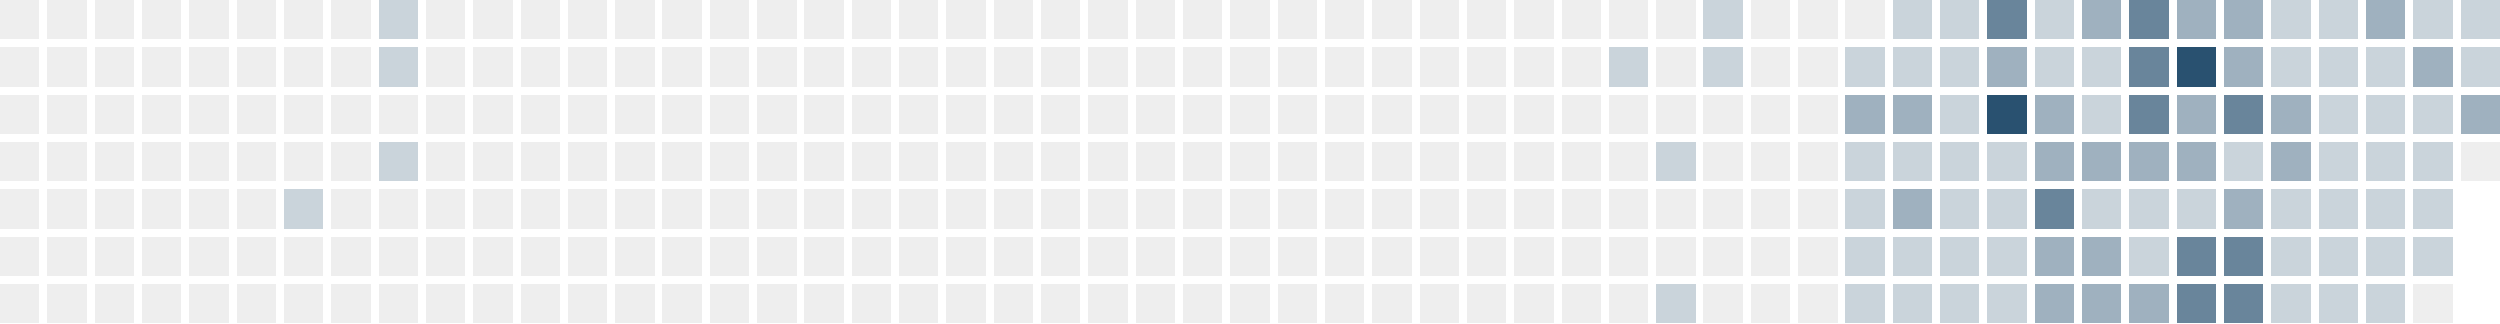
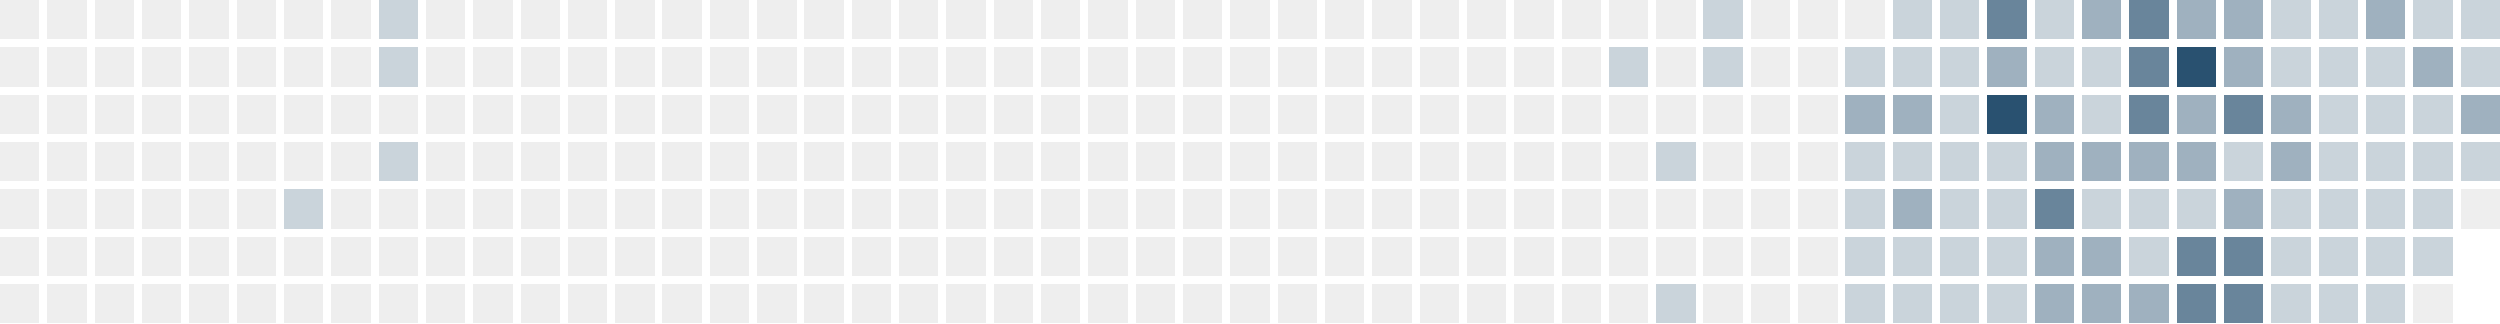
<svg xmlns="http://www.w3.org/2000/svg" version="1.1" width="634.0" height="82.0" viewBox="27.0 20.0 634.0 82.0">
  <rect style="fill:#eeeeee;shape-rendering:crispedges" data-score="0" data-date="2025-02-16" x="27" y="20" width="10" height="10" />
  <rect style="fill:#eeeeee;shape-rendering:crispedges" data-score="0" data-date="2025-02-23" x="39" y="20" width="10" height="10" />
  <rect style="fill:#eeeeee;shape-rendering:crispedges" data-score="0" data-date="2025-03-02" x="51" y="20" width="10" height="10" />
  <rect style="fill:#eeeeee;shape-rendering:crispedges" data-score="0" data-date="2025-03-09" x="63" y="20" width="10" height="10" />
  <rect style="fill:#eeeeee;shape-rendering:crispedges" data-score="0" data-date="2025-03-16" x="75" y="20" width="10" height="10" />
  <rect style="fill:#eeeeee;shape-rendering:crispedges" data-score="0" data-date="2025-03-23" x="87" y="20" width="10" height="10" />
  <rect style="fill:#eeeeee;shape-rendering:crispedges" data-score="0" data-date="2025-03-30" x="99" y="20" width="10" height="10" />
  <rect style="fill:#eeeeee;shape-rendering:crispedges" data-score="0" data-date="2025-04-06" x="111" y="20" width="10" height="10" />
  <rect style="fill:#cad4db;shape-rendering:crispedges" data-score="1" data-date="2025-04-13" x="123" y="20" width="10" height="10" />
  <rect style="fill:#eeeeee;shape-rendering:crispedges" data-score="0" data-date="2025-04-20" x="135" y="20" width="10" height="10" />
  <rect style="fill:#eeeeee;shape-rendering:crispedges" data-score="0" data-date="2025-04-27" x="147" y="20" width="10" height="10" />
  <rect style="fill:#eeeeee;shape-rendering:crispedges" data-score="0" data-date="2025-05-04" x="159" y="20" width="10" height="10" />
  <rect style="fill:#eeeeee;shape-rendering:crispedges" data-score="0" data-date="2025-05-11" x="171" y="20" width="10" height="10" />
  <rect style="fill:#eeeeee;shape-rendering:crispedges" data-score="0" data-date="2025-05-18" x="183" y="20" width="10" height="10" />
  <rect style="fill:#eeeeee;shape-rendering:crispedges" data-score="0" data-date="2025-05-25" x="195" y="20" width="10" height="10" />
  <rect style="fill:#eeeeee;shape-rendering:crispedges" data-score="0" data-date="2025-06-01" x="207" y="20" width="10" height="10" />
  <rect style="fill:#eeeeee;shape-rendering:crispedges" data-score="0" data-date="2025-06-08" x="219" y="20" width="10" height="10" />
  <rect style="fill:#eeeeee;shape-rendering:crispedges" data-score="0" data-date="2025-06-15" x="231" y="20" width="10" height="10" />
  <rect style="fill:#eeeeee;shape-rendering:crispedges" data-score="0" data-date="2025-06-22" x="243" y="20" width="10" height="10" />
  <rect style="fill:#eeeeee;shape-rendering:crispedges" data-score="0" data-date="2025-06-29" x="255" y="20" width="10" height="10" />
  <rect style="fill:#eeeeee;shape-rendering:crispedges" data-score="0" data-date="2025-07-06" x="267" y="20" width="10" height="10" />
  <rect style="fill:#eeeeee;shape-rendering:crispedges" data-score="0" data-date="2025-07-13" x="279" y="20" width="10" height="10" />
  <rect style="fill:#eeeeee;shape-rendering:crispedges" data-score="0" data-date="2025-07-20" x="291" y="20" width="10" height="10" />
  <rect style="fill:#eeeeee;shape-rendering:crispedges" data-score="0" data-date="2025-07-27" x="303" y="20" width="10" height="10" />
  <rect style="fill:#eeeeee;shape-rendering:crispedges" data-score="0" data-date="2025-08-03" x="315" y="20" width="10" height="10" />
  <rect style="fill:#eeeeee;shape-rendering:crispedges" data-score="0" data-date="2025-08-10" x="327" y="20" width="10" height="10" />
  <rect style="fill:#eeeeee;shape-rendering:crispedges" data-score="0" data-date="2025-08-17" x="339" y="20" width="10" height="10" />
  <rect style="fill:#eeeeee;shape-rendering:crispedges" data-score="0" data-date="2025-08-24" x="351" y="20" width="10" height="10" />
  <rect style="fill:#eeeeee;shape-rendering:crispedges" data-score="0" data-date="2025-08-31" x="363" y="20" width="10" height="10" />
  <rect style="fill:#eeeeee;shape-rendering:crispedges" data-score="0" data-date="2025-09-07" x="375" y="20" width="10" height="10" />
  <rect style="fill:#eeeeee;shape-rendering:crispedges" data-score="0" data-date="2025-09-14" x="387" y="20" width="10" height="10" />
  <rect style="fill:#eeeeee;shape-rendering:crispedges" data-score="0" data-date="2025-09-21" x="399" y="20" width="10" height="10" />
  <rect style="fill:#eeeeee;shape-rendering:crispedges" data-score="0" data-date="2025-09-28" x="411" y="20" width="10" height="10" />
  <rect style="fill:#eeeeee;shape-rendering:crispedges" data-score="0" data-date="2025-10-05" x="423" y="20" width="10" height="10" />
  <rect style="fill:#eeeeee;shape-rendering:crispedges" data-score="0" data-date="2025-10-12" x="435" y="20" width="10" height="10" />
  <rect style="fill:#eeeeee;shape-rendering:crispedges" data-score="0" data-date="2025-10-19" x="447" y="20" width="10" height="10" />
  <rect style="fill:#cad4db;shape-rendering:crispedges" data-score="1" data-date="2025-10-26" x="459" y="20" width="10" height="10" />
  <rect style="fill:#eeeeee;shape-rendering:crispedges" data-score="0" data-date="2025-11-02" x="471" y="20" width="10" height="10" />
  <rect style="fill:#eeeeee;shape-rendering:crispedges" data-score="0" data-date="2025-11-09" x="483" y="20" width="10" height="10" />
  <rect style="fill:#eeeeee;shape-rendering:crispedges" data-score="0" data-date="2025-11-16" x="495" y="20" width="10" height="10" />
  <rect style="fill:#cad4db;shape-rendering:crispedges" data-score="1" data-date="2025-11-23" x="507" y="20" width="10" height="10" />
  <rect style="fill:#cad4db;shape-rendering:crispedges" data-score="1" data-date="2025-11-30" x="519" y="20" width="10" height="10" />
  <rect style="fill:#69859b;shape-rendering:crispedges" data-score="3" data-date="2025-12-07" x="531" y="20" width="10" height="10" />
  <rect style="fill:#cad4db;shape-rendering:crispedges" data-score="1" data-date="2025-12-14" x="543" y="20" width="10" height="10" />
  <rect style="fill:#9fb1bf;shape-rendering:crispedges" data-score="2" data-date="2025-12-21" x="555" y="20" width="10" height="10" />
  <rect style="fill:#69859b;shape-rendering:crispedges" data-score="3" data-date="2025-12-28" x="567" y="20" width="10" height="10" />
  <rect style="fill:#9fb1bf;shape-rendering:crispedges" data-score="2" data-date="2026-01-04" x="579" y="20" width="10" height="10" />
  <rect style="fill:#9fb1bf;shape-rendering:crispedges" data-score="2" data-date="2026-01-11" x="591" y="20" width="10" height="10" />
  <rect style="fill:#cad4db;shape-rendering:crispedges" data-score="1" data-date="2026-01-18" x="603" y="20" width="10" height="10" />
  <rect style="fill:#cad4db;shape-rendering:crispedges" data-score="1" data-date="2026-01-25" x="615" y="20" width="10" height="10" />
  <rect style="fill:#9fb1bf;shape-rendering:crispedges" data-score="2" data-date="2026-02-01" x="627" y="20" width="10" height="10" />
  <rect style="fill:#cad4db;shape-rendering:crispedges" data-score="1" data-date="2026-02-08" x="639" y="20" width="10" height="10" />
  <rect style="fill:#cad4db;shape-rendering:crispedges" data-score="1" data-date="2026-02-15" x="651" y="20" width="10" height="10" />
  <rect style="fill:#eeeeee;shape-rendering:crispedges" data-score="0" data-date="2025-02-17" x="27" y="32" width="10" height="10" />
  <rect style="fill:#eeeeee;shape-rendering:crispedges" data-score="0" data-date="2025-02-24" x="39" y="32" width="10" height="10" />
  <rect style="fill:#eeeeee;shape-rendering:crispedges" data-score="0" data-date="2025-03-03" x="51" y="32" width="10" height="10" />
  <rect style="fill:#eeeeee;shape-rendering:crispedges" data-score="0" data-date="2025-03-10" x="63" y="32" width="10" height="10" />
  <rect style="fill:#eeeeee;shape-rendering:crispedges" data-score="0" data-date="2025-03-17" x="75" y="32" width="10" height="10" />
  <rect style="fill:#eeeeee;shape-rendering:crispedges" data-score="0" data-date="2025-03-24" x="87" y="32" width="10" height="10" />
  <rect style="fill:#eeeeee;shape-rendering:crispedges" data-score="0" data-date="2025-03-31" x="99" y="32" width="10" height="10" />
  <rect style="fill:#eeeeee;shape-rendering:crispedges" data-score="0" data-date="2025-04-07" x="111" y="32" width="10" height="10" />
  <rect style="fill:#cad4db;shape-rendering:crispedges" data-score="1" data-date="2025-04-14" x="123" y="32" width="10" height="10" />
  <rect style="fill:#eeeeee;shape-rendering:crispedges" data-score="0" data-date="2025-04-21" x="135" y="32" width="10" height="10" />
  <rect style="fill:#eeeeee;shape-rendering:crispedges" data-score="0" data-date="2025-04-28" x="147" y="32" width="10" height="10" />
  <rect style="fill:#eeeeee;shape-rendering:crispedges" data-score="0" data-date="2025-05-05" x="159" y="32" width="10" height="10" />
  <rect style="fill:#eeeeee;shape-rendering:crispedges" data-score="0" data-date="2025-05-12" x="171" y="32" width="10" height="10" />
  <rect style="fill:#eeeeee;shape-rendering:crispedges" data-score="0" data-date="2025-05-19" x="183" y="32" width="10" height="10" />
  <rect style="fill:#eeeeee;shape-rendering:crispedges" data-score="0" data-date="2025-05-26" x="195" y="32" width="10" height="10" />
  <rect style="fill:#eeeeee;shape-rendering:crispedges" data-score="0" data-date="2025-06-02" x="207" y="32" width="10" height="10" />
  <rect style="fill:#eeeeee;shape-rendering:crispedges" data-score="0" data-date="2025-06-09" x="219" y="32" width="10" height="10" />
  <rect style="fill:#eeeeee;shape-rendering:crispedges" data-score="0" data-date="2025-06-16" x="231" y="32" width="10" height="10" />
  <rect style="fill:#eeeeee;shape-rendering:crispedges" data-score="0" data-date="2025-06-23" x="243" y="32" width="10" height="10" />
  <rect style="fill:#eeeeee;shape-rendering:crispedges" data-score="0" data-date="2025-06-30" x="255" y="32" width="10" height="10" />
  <rect style="fill:#eeeeee;shape-rendering:crispedges" data-score="0" data-date="2025-07-07" x="267" y="32" width="10" height="10" />
  <rect style="fill:#eeeeee;shape-rendering:crispedges" data-score="0" data-date="2025-07-14" x="279" y="32" width="10" height="10" />
  <rect style="fill:#eeeeee;shape-rendering:crispedges" data-score="0" data-date="2025-07-21" x="291" y="32" width="10" height="10" />
  <rect style="fill:#eeeeee;shape-rendering:crispedges" data-score="0" data-date="2025-07-28" x="303" y="32" width="10" height="10" />
  <rect style="fill:#eeeeee;shape-rendering:crispedges" data-score="0" data-date="2025-08-04" x="315" y="32" width="10" height="10" />
  <rect style="fill:#eeeeee;shape-rendering:crispedges" data-score="0" data-date="2025-08-11" x="327" y="32" width="10" height="10" />
  <rect style="fill:#eeeeee;shape-rendering:crispedges" data-score="0" data-date="2025-08-18" x="339" y="32" width="10" height="10" />
  <rect style="fill:#eeeeee;shape-rendering:crispedges" data-score="0" data-date="2025-08-25" x="351" y="32" width="10" height="10" />
  <rect style="fill:#eeeeee;shape-rendering:crispedges" data-score="0" data-date="2025-09-01" x="363" y="32" width="10" height="10" />
  <rect style="fill:#eeeeee;shape-rendering:crispedges" data-score="0" data-date="2025-09-08" x="375" y="32" width="10" height="10" />
  <rect style="fill:#eeeeee;shape-rendering:crispedges" data-score="0" data-date="2025-09-15" x="387" y="32" width="10" height="10" />
  <rect style="fill:#eeeeee;shape-rendering:crispedges" data-score="0" data-date="2025-09-22" x="399" y="32" width="10" height="10" />
  <rect style="fill:#eeeeee;shape-rendering:crispedges" data-score="0" data-date="2025-09-29" x="411" y="32" width="10" height="10" />
  <rect style="fill:#eeeeee;shape-rendering:crispedges" data-score="0" data-date="2025-10-06" x="423" y="32" width="10" height="10" />
  <rect style="fill:#cad4db;shape-rendering:crispedges" data-score="1" data-date="2025-10-13" x="435" y="32" width="10" height="10" />
  <rect style="fill:#eeeeee;shape-rendering:crispedges" data-score="0" data-date="2025-10-20" x="447" y="32" width="10" height="10" />
  <rect style="fill:#cad4db;shape-rendering:crispedges" data-score="1" data-date="2025-10-27" x="459" y="32" width="10" height="10" />
  <rect style="fill:#eeeeee;shape-rendering:crispedges" data-score="0" data-date="2025-11-03" x="471" y="32" width="10" height="10" />
  <rect style="fill:#eeeeee;shape-rendering:crispedges" data-score="0" data-date="2025-11-10" x="483" y="32" width="10" height="10" />
  <rect style="fill:#cad4db;shape-rendering:crispedges" data-score="1" data-date="2025-11-17" x="495" y="32" width="10" height="10" />
  <rect style="fill:#cad4db;shape-rendering:crispedges" data-score="1" data-date="2025-11-24" x="507" y="32" width="10" height="10" />
  <rect style="fill:#cad4db;shape-rendering:crispedges" data-score="1" data-date="2025-12-01" x="519" y="32" width="10" height="10" />
  <rect style="fill:#9fb1bf;shape-rendering:crispedges" data-score="2" data-date="2025-12-08" x="531" y="32" width="10" height="10" />
  <rect style="fill:#cad4db;shape-rendering:crispedges" data-score="1" data-date="2025-12-15" x="543" y="32" width="10" height="10" />
  <rect style="fill:#cad4db;shape-rendering:crispedges" data-score="1" data-date="2025-12-22" x="555" y="32" width="10" height="10" />
  <rect style="fill:#69859b;shape-rendering:crispedges" data-score="3" data-date="2025-12-29" x="567" y="32" width="10" height="10" />
  <rect style="fill:#295170;shape-rendering:crispedges" data-score="4" data-date="2026-01-05" x="579" y="32" width="10" height="10" />
  <rect style="fill:#9fb1bf;shape-rendering:crispedges" data-score="2" data-date="2026-01-12" x="591" y="32" width="10" height="10" />
  <rect style="fill:#cad4db;shape-rendering:crispedges" data-score="1" data-date="2026-01-19" x="603" y="32" width="10" height="10" />
  <rect style="fill:#cad4db;shape-rendering:crispedges" data-score="1" data-date="2026-01-26" x="615" y="32" width="10" height="10" />
  <rect style="fill:#cad4db;shape-rendering:crispedges" data-score="1" data-date="2026-02-02" x="627" y="32" width="10" height="10" />
  <rect style="fill:#9fb1bf;shape-rendering:crispedges" data-score="2" data-date="2026-02-09" x="639" y="32" width="10" height="10" />
  <rect style="fill:#cad4db;shape-rendering:crispedges" data-score="1" data-date="2026-02-16" x="651" y="32" width="10" height="10" />
  <rect style="fill:#eeeeee;shape-rendering:crispedges" data-score="0" data-date="2025-02-18" x="27" y="44" width="10" height="10" />
  <rect style="fill:#eeeeee;shape-rendering:crispedges" data-score="0" data-date="2025-02-25" x="39" y="44" width="10" height="10" />
  <rect style="fill:#eeeeee;shape-rendering:crispedges" data-score="0" data-date="2025-03-04" x="51" y="44" width="10" height="10" />
  <rect style="fill:#eeeeee;shape-rendering:crispedges" data-score="0" data-date="2025-03-11" x="63" y="44" width="10" height="10" />
  <rect style="fill:#eeeeee;shape-rendering:crispedges" data-score="0" data-date="2025-03-18" x="75" y="44" width="10" height="10" />
  <rect style="fill:#eeeeee;shape-rendering:crispedges" data-score="0" data-date="2025-03-25" x="87" y="44" width="10" height="10" />
  <rect style="fill:#eeeeee;shape-rendering:crispedges" data-score="0" data-date="2025-04-01" x="99" y="44" width="10" height="10" />
  <rect style="fill:#eeeeee;shape-rendering:crispedges" data-score="0" data-date="2025-04-08" x="111" y="44" width="10" height="10" />
  <rect style="fill:#eeeeee;shape-rendering:crispedges" data-score="0" data-date="2025-04-15" x="123" y="44" width="10" height="10" />
  <rect style="fill:#eeeeee;shape-rendering:crispedges" data-score="0" data-date="2025-04-22" x="135" y="44" width="10" height="10" />
  <rect style="fill:#eeeeee;shape-rendering:crispedges" data-score="0" data-date="2025-04-29" x="147" y="44" width="10" height="10" />
  <rect style="fill:#eeeeee;shape-rendering:crispedges" data-score="0" data-date="2025-05-06" x="159" y="44" width="10" height="10" />
  <rect style="fill:#eeeeee;shape-rendering:crispedges" data-score="0" data-date="2025-05-13" x="171" y="44" width="10" height="10" />
  <rect style="fill:#eeeeee;shape-rendering:crispedges" data-score="0" data-date="2025-05-20" x="183" y="44" width="10" height="10" />
  <rect style="fill:#eeeeee;shape-rendering:crispedges" data-score="0" data-date="2025-05-27" x="195" y="44" width="10" height="10" />
  <rect style="fill:#eeeeee;shape-rendering:crispedges" data-score="0" data-date="2025-06-03" x="207" y="44" width="10" height="10" />
  <rect style="fill:#eeeeee;shape-rendering:crispedges" data-score="0" data-date="2025-06-10" x="219" y="44" width="10" height="10" />
  <rect style="fill:#eeeeee;shape-rendering:crispedges" data-score="0" data-date="2025-06-17" x="231" y="44" width="10" height="10" />
  <rect style="fill:#eeeeee;shape-rendering:crispedges" data-score="0" data-date="2025-06-24" x="243" y="44" width="10" height="10" />
  <rect style="fill:#eeeeee;shape-rendering:crispedges" data-score="0" data-date="2025-07-01" x="255" y="44" width="10" height="10" />
  <rect style="fill:#eeeeee;shape-rendering:crispedges" data-score="0" data-date="2025-07-08" x="267" y="44" width="10" height="10" />
  <rect style="fill:#eeeeee;shape-rendering:crispedges" data-score="0" data-date="2025-07-15" x="279" y="44" width="10" height="10" />
  <rect style="fill:#eeeeee;shape-rendering:crispedges" data-score="0" data-date="2025-07-22" x="291" y="44" width="10" height="10" />
  <rect style="fill:#eeeeee;shape-rendering:crispedges" data-score="0" data-date="2025-07-29" x="303" y="44" width="10" height="10" />
  <rect style="fill:#eeeeee;shape-rendering:crispedges" data-score="0" data-date="2025-08-05" x="315" y="44" width="10" height="10" />
  <rect style="fill:#eeeeee;shape-rendering:crispedges" data-score="0" data-date="2025-08-12" x="327" y="44" width="10" height="10" />
  <rect style="fill:#eeeeee;shape-rendering:crispedges" data-score="0" data-date="2025-08-19" x="339" y="44" width="10" height="10" />
  <rect style="fill:#eeeeee;shape-rendering:crispedges" data-score="0" data-date="2025-08-26" x="351" y="44" width="10" height="10" />
  <rect style="fill:#eeeeee;shape-rendering:crispedges" data-score="0" data-date="2025-09-02" x="363" y="44" width="10" height="10" />
  <rect style="fill:#eeeeee;shape-rendering:crispedges" data-score="0" data-date="2025-09-09" x="375" y="44" width="10" height="10" />
  <rect style="fill:#eeeeee;shape-rendering:crispedges" data-score="0" data-date="2025-09-16" x="387" y="44" width="10" height="10" />
  <rect style="fill:#eeeeee;shape-rendering:crispedges" data-score="0" data-date="2025-09-23" x="399" y="44" width="10" height="10" />
  <rect style="fill:#eeeeee;shape-rendering:crispedges" data-score="0" data-date="2025-09-30" x="411" y="44" width="10" height="10" />
  <rect style="fill:#eeeeee;shape-rendering:crispedges" data-score="0" data-date="2025-10-07" x="423" y="44" width="10" height="10" />
  <rect style="fill:#eeeeee;shape-rendering:crispedges" data-score="0" data-date="2025-10-14" x="435" y="44" width="10" height="10" />
  <rect style="fill:#eeeeee;shape-rendering:crispedges" data-score="0" data-date="2025-10-21" x="447" y="44" width="10" height="10" />
  <rect style="fill:#eeeeee;shape-rendering:crispedges" data-score="0" data-date="2025-10-28" x="459" y="44" width="10" height="10" />
  <rect style="fill:#eeeeee;shape-rendering:crispedges" data-score="0" data-date="2025-11-04" x="471" y="44" width="10" height="10" />
  <rect style="fill:#eeeeee;shape-rendering:crispedges" data-score="0" data-date="2025-11-11" x="483" y="44" width="10" height="10" />
  <rect style="fill:#9fb1bf;shape-rendering:crispedges" data-score="2" data-date="2025-11-18" x="495" y="44" width="10" height="10" />
  <rect style="fill:#9fb1bf;shape-rendering:crispedges" data-score="2" data-date="2025-11-25" x="507" y="44" width="10" height="10" />
  <rect style="fill:#cad4db;shape-rendering:crispedges" data-score="1" data-date="2025-12-02" x="519" y="44" width="10" height="10" />
  <rect style="fill:#295170;shape-rendering:crispedges" data-score="4" data-date="2025-12-09" x="531" y="44" width="10" height="10" />
  <rect style="fill:#9fb1bf;shape-rendering:crispedges" data-score="2" data-date="2025-12-16" x="543" y="44" width="10" height="10" />
  <rect style="fill:#cad4db;shape-rendering:crispedges" data-score="1" data-date="2025-12-23" x="555" y="44" width="10" height="10" />
  <rect style="fill:#69859b;shape-rendering:crispedges" data-score="3" data-date="2025-12-30" x="567" y="44" width="10" height="10" />
  <rect style="fill:#9fb1bf;shape-rendering:crispedges" data-score="2" data-date="2026-01-06" x="579" y="44" width="10" height="10" />
  <rect style="fill:#69859b;shape-rendering:crispedges" data-score="3" data-date="2026-01-13" x="591" y="44" width="10" height="10" />
  <rect style="fill:#9fb1bf;shape-rendering:crispedges" data-score="2" data-date="2026-01-20" x="603" y="44" width="10" height="10" />
  <rect style="fill:#cad4db;shape-rendering:crispedges" data-score="1" data-date="2026-01-27" x="615" y="44" width="10" height="10" />
  <rect style="fill:#cad4db;shape-rendering:crispedges" data-score="1" data-date="2026-02-03" x="627" y="44" width="10" height="10" />
  <rect style="fill:#cad4db;shape-rendering:crispedges" data-score="1" data-date="2026-02-10" x="639" y="44" width="10" height="10" />
  <rect style="fill:#9fb1bf;shape-rendering:crispedges" data-score="2" data-date="2026-02-17" x="651" y="44" width="10" height="10" />
  <rect style="fill:#eeeeee;shape-rendering:crispedges" data-score="0" data-date="2025-02-19" x="27" y="56" width="10" height="10" />
  <rect style="fill:#eeeeee;shape-rendering:crispedges" data-score="0" data-date="2025-02-26" x="39" y="56" width="10" height="10" />
  <rect style="fill:#eeeeee;shape-rendering:crispedges" data-score="0" data-date="2025-03-05" x="51" y="56" width="10" height="10" />
  <rect style="fill:#eeeeee;shape-rendering:crispedges" data-score="0" data-date="2025-03-12" x="63" y="56" width="10" height="10" />
  <rect style="fill:#eeeeee;shape-rendering:crispedges" data-score="0" data-date="2025-03-19" x="75" y="56" width="10" height="10" />
  <rect style="fill:#eeeeee;shape-rendering:crispedges" data-score="0" data-date="2025-03-26" x="87" y="56" width="10" height="10" />
  <rect style="fill:#eeeeee;shape-rendering:crispedges" data-score="0" data-date="2025-04-02" x="99" y="56" width="10" height="10" />
  <rect style="fill:#eeeeee;shape-rendering:crispedges" data-score="0" data-date="2025-04-09" x="111" y="56" width="10" height="10" />
  <rect style="fill:#cad4db;shape-rendering:crispedges" data-score="1" data-date="2025-04-16" x="123" y="56" width="10" height="10" />
  <rect style="fill:#eeeeee;shape-rendering:crispedges" data-score="0" data-date="2025-04-23" x="135" y="56" width="10" height="10" />
  <rect style="fill:#eeeeee;shape-rendering:crispedges" data-score="0" data-date="2025-04-30" x="147" y="56" width="10" height="10" />
  <rect style="fill:#eeeeee;shape-rendering:crispedges" data-score="0" data-date="2025-05-07" x="159" y="56" width="10" height="10" />
  <rect style="fill:#eeeeee;shape-rendering:crispedges" data-score="0" data-date="2025-05-14" x="171" y="56" width="10" height="10" />
  <rect style="fill:#eeeeee;shape-rendering:crispedges" data-score="0" data-date="2025-05-21" x="183" y="56" width="10" height="10" />
  <rect style="fill:#eeeeee;shape-rendering:crispedges" data-score="0" data-date="2025-05-28" x="195" y="56" width="10" height="10" />
  <rect style="fill:#eeeeee;shape-rendering:crispedges" data-score="0" data-date="2025-06-04" x="207" y="56" width="10" height="10" />
  <rect style="fill:#eeeeee;shape-rendering:crispedges" data-score="0" data-date="2025-06-11" x="219" y="56" width="10" height="10" />
  <rect style="fill:#eeeeee;shape-rendering:crispedges" data-score="0" data-date="2025-06-18" x="231" y="56" width="10" height="10" />
  <rect style="fill:#eeeeee;shape-rendering:crispedges" data-score="0" data-date="2025-06-25" x="243" y="56" width="10" height="10" />
  <rect style="fill:#eeeeee;shape-rendering:crispedges" data-score="0" data-date="2025-07-02" x="255" y="56" width="10" height="10" />
  <rect style="fill:#eeeeee;shape-rendering:crispedges" data-score="0" data-date="2025-07-09" x="267" y="56" width="10" height="10" />
  <rect style="fill:#eeeeee;shape-rendering:crispedges" data-score="0" data-date="2025-07-16" x="279" y="56" width="10" height="10" />
  <rect style="fill:#eeeeee;shape-rendering:crispedges" data-score="0" data-date="2025-07-23" x="291" y="56" width="10" height="10" />
  <rect style="fill:#eeeeee;shape-rendering:crispedges" data-score="0" data-date="2025-07-30" x="303" y="56" width="10" height="10" />
  <rect style="fill:#eeeeee;shape-rendering:crispedges" data-score="0" data-date="2025-08-06" x="315" y="56" width="10" height="10" />
  <rect style="fill:#eeeeee;shape-rendering:crispedges" data-score="0" data-date="2025-08-13" x="327" y="56" width="10" height="10" />
  <rect style="fill:#eeeeee;shape-rendering:crispedges" data-score="0" data-date="2025-08-20" x="339" y="56" width="10" height="10" />
  <rect style="fill:#eeeeee;shape-rendering:crispedges" data-score="0" data-date="2025-08-27" x="351" y="56" width="10" height="10" />
  <rect style="fill:#eeeeee;shape-rendering:crispedges" data-score="0" data-date="2025-09-03" x="363" y="56" width="10" height="10" />
  <rect style="fill:#eeeeee;shape-rendering:crispedges" data-score="0" data-date="2025-09-10" x="375" y="56" width="10" height="10" />
  <rect style="fill:#eeeeee;shape-rendering:crispedges" data-score="0" data-date="2025-09-17" x="387" y="56" width="10" height="10" />
  <rect style="fill:#eeeeee;shape-rendering:crispedges" data-score="0" data-date="2025-09-24" x="399" y="56" width="10" height="10" />
  <rect style="fill:#eeeeee;shape-rendering:crispedges" data-score="0" data-date="2025-10-01" x="411" y="56" width="10" height="10" />
  <rect style="fill:#eeeeee;shape-rendering:crispedges" data-score="0" data-date="2025-10-08" x="423" y="56" width="10" height="10" />
  <rect style="fill:#eeeeee;shape-rendering:crispedges" data-score="0" data-date="2025-10-15" x="435" y="56" width="10" height="10" />
  <rect style="fill:#cad4db;shape-rendering:crispedges" data-score="1" data-date="2025-10-22" x="447" y="56" width="10" height="10" />
  <rect style="fill:#eeeeee;shape-rendering:crispedges" data-score="0" data-date="2025-10-29" x="459" y="56" width="10" height="10" />
  <rect style="fill:#eeeeee;shape-rendering:crispedges" data-score="0" data-date="2025-11-05" x="471" y="56" width="10" height="10" />
  <rect style="fill:#eeeeee;shape-rendering:crispedges" data-score="0" data-date="2025-11-12" x="483" y="56" width="10" height="10" />
  <rect style="fill:#cad4db;shape-rendering:crispedges" data-score="1" data-date="2025-11-19" x="495" y="56" width="10" height="10" />
  <rect style="fill:#cad4db;shape-rendering:crispedges" data-score="1" data-date="2025-11-26" x="507" y="56" width="10" height="10" />
  <rect style="fill:#cad4db;shape-rendering:crispedges" data-score="1" data-date="2025-12-03" x="519" y="56" width="10" height="10" />
  <rect style="fill:#cad4db;shape-rendering:crispedges" data-score="1" data-date="2025-12-10" x="531" y="56" width="10" height="10" />
  <rect style="fill:#9fb1bf;shape-rendering:crispedges" data-score="2" data-date="2025-12-17" x="543" y="56" width="10" height="10" />
  <rect style="fill:#9fb1bf;shape-rendering:crispedges" data-score="2" data-date="2025-12-24" x="555" y="56" width="10" height="10" />
  <rect style="fill:#9fb1bf;shape-rendering:crispedges" data-score="2" data-date="2025-12-31" x="567" y="56" width="10" height="10" />
  <rect style="fill:#9fb1bf;shape-rendering:crispedges" data-score="2" data-date="2026-01-07" x="579" y="56" width="10" height="10" />
  <rect style="fill:#cad4db;shape-rendering:crispedges" data-score="1" data-date="2026-01-14" x="591" y="56" width="10" height="10" />
  <rect style="fill:#9fb1bf;shape-rendering:crispedges" data-score="2" data-date="2026-01-21" x="603" y="56" width="10" height="10" />
  <rect style="fill:#cad4db;shape-rendering:crispedges" data-score="1" data-date="2026-01-28" x="615" y="56" width="10" height="10" />
  <rect style="fill:#cad4db;shape-rendering:crispedges" data-score="1" data-date="2026-02-04" x="627" y="56" width="10" height="10" />
  <rect style="fill:#cad4db;shape-rendering:crispedges" data-score="1" data-date="2026-02-11" x="639" y="56" width="10" height="10" />
-   <rect style="fill:#eeeeee;shape-rendering:crispedges" data-score="0" data-date="2026-02-18" x="651" y="56" width="10" height="10" />
+   <rect style="fill:#cad4db;shape-rendering:crispedges" data-score="1" data-date="2026-02-18" x="651" y="56" width="10" height="10" />
  <rect style="fill:#eeeeee;shape-rendering:crispedges" data-score="0" data-date="2025-02-20" x="27" y="68" width="10" height="10" />
  <rect style="fill:#eeeeee;shape-rendering:crispedges" data-score="0" data-date="2025-02-27" x="39" y="68" width="10" height="10" />
  <rect style="fill:#eeeeee;shape-rendering:crispedges" data-score="0" data-date="2025-03-06" x="51" y="68" width="10" height="10" />
  <rect style="fill:#eeeeee;shape-rendering:crispedges" data-score="0" data-date="2025-03-13" x="63" y="68" width="10" height="10" />
  <rect style="fill:#eeeeee;shape-rendering:crispedges" data-score="0" data-date="2025-03-20" x="75" y="68" width="10" height="10" />
  <rect style="fill:#eeeeee;shape-rendering:crispedges" data-score="0" data-date="2025-03-27" x="87" y="68" width="10" height="10" />
  <rect style="fill:#cad4db;shape-rendering:crispedges" data-score="1" data-date="2025-04-03" x="99" y="68" width="10" height="10" />
  <rect style="fill:#eeeeee;shape-rendering:crispedges" data-score="0" data-date="2025-04-10" x="111" y="68" width="10" height="10" />
  <rect style="fill:#eeeeee;shape-rendering:crispedges" data-score="0" data-date="2025-04-17" x="123" y="68" width="10" height="10" />
  <rect style="fill:#eeeeee;shape-rendering:crispedges" data-score="0" data-date="2025-04-24" x="135" y="68" width="10" height="10" />
  <rect style="fill:#eeeeee;shape-rendering:crispedges" data-score="0" data-date="2025-05-01" x="147" y="68" width="10" height="10" />
  <rect style="fill:#eeeeee;shape-rendering:crispedges" data-score="0" data-date="2025-05-08" x="159" y="68" width="10" height="10" />
  <rect style="fill:#eeeeee;shape-rendering:crispedges" data-score="0" data-date="2025-05-15" x="171" y="68" width="10" height="10" />
  <rect style="fill:#eeeeee;shape-rendering:crispedges" data-score="0" data-date="2025-05-22" x="183" y="68" width="10" height="10" />
  <rect style="fill:#eeeeee;shape-rendering:crispedges" data-score="0" data-date="2025-05-29" x="195" y="68" width="10" height="10" />
  <rect style="fill:#eeeeee;shape-rendering:crispedges" data-score="0" data-date="2025-06-05" x="207" y="68" width="10" height="10" />
  <rect style="fill:#eeeeee;shape-rendering:crispedges" data-score="0" data-date="2025-06-12" x="219" y="68" width="10" height="10" />
  <rect style="fill:#eeeeee;shape-rendering:crispedges" data-score="0" data-date="2025-06-19" x="231" y="68" width="10" height="10" />
  <rect style="fill:#eeeeee;shape-rendering:crispedges" data-score="0" data-date="2025-06-26" x="243" y="68" width="10" height="10" />
  <rect style="fill:#eeeeee;shape-rendering:crispedges" data-score="0" data-date="2025-07-03" x="255" y="68" width="10" height="10" />
  <rect style="fill:#eeeeee;shape-rendering:crispedges" data-score="0" data-date="2025-07-10" x="267" y="68" width="10" height="10" />
  <rect style="fill:#eeeeee;shape-rendering:crispedges" data-score="0" data-date="2025-07-17" x="279" y="68" width="10" height="10" />
  <rect style="fill:#eeeeee;shape-rendering:crispedges" data-score="0" data-date="2025-07-24" x="291" y="68" width="10" height="10" />
  <rect style="fill:#eeeeee;shape-rendering:crispedges" data-score="0" data-date="2025-07-31" x="303" y="68" width="10" height="10" />
  <rect style="fill:#eeeeee;shape-rendering:crispedges" data-score="0" data-date="2025-08-07" x="315" y="68" width="10" height="10" />
  <rect style="fill:#eeeeee;shape-rendering:crispedges" data-score="0" data-date="2025-08-14" x="327" y="68" width="10" height="10" />
  <rect style="fill:#eeeeee;shape-rendering:crispedges" data-score="0" data-date="2025-08-21" x="339" y="68" width="10" height="10" />
  <rect style="fill:#eeeeee;shape-rendering:crispedges" data-score="0" data-date="2025-08-28" x="351" y="68" width="10" height="10" />
  <rect style="fill:#eeeeee;shape-rendering:crispedges" data-score="0" data-date="2025-09-04" x="363" y="68" width="10" height="10" />
  <rect style="fill:#eeeeee;shape-rendering:crispedges" data-score="0" data-date="2025-09-11" x="375" y="68" width="10" height="10" />
  <rect style="fill:#eeeeee;shape-rendering:crispedges" data-score="0" data-date="2025-09-18" x="387" y="68" width="10" height="10" />
  <rect style="fill:#eeeeee;shape-rendering:crispedges" data-score="0" data-date="2025-09-25" x="399" y="68" width="10" height="10" />
  <rect style="fill:#eeeeee;shape-rendering:crispedges" data-score="0" data-date="2025-10-02" x="411" y="68" width="10" height="10" />
  <rect style="fill:#eeeeee;shape-rendering:crispedges" data-score="0" data-date="2025-10-09" x="423" y="68" width="10" height="10" />
  <rect style="fill:#eeeeee;shape-rendering:crispedges" data-score="0" data-date="2025-10-16" x="435" y="68" width="10" height="10" />
  <rect style="fill:#eeeeee;shape-rendering:crispedges" data-score="0" data-date="2025-10-23" x="447" y="68" width="10" height="10" />
  <rect style="fill:#eeeeee;shape-rendering:crispedges" data-score="0" data-date="2025-10-30" x="459" y="68" width="10" height="10" />
  <rect style="fill:#eeeeee;shape-rendering:crispedges" data-score="0" data-date="2025-11-06" x="471" y="68" width="10" height="10" />
  <rect style="fill:#eeeeee;shape-rendering:crispedges" data-score="0" data-date="2025-11-13" x="483" y="68" width="10" height="10" />
  <rect style="fill:#cad4db;shape-rendering:crispedges" data-score="1" data-date="2025-11-20" x="495" y="68" width="10" height="10" />
  <rect style="fill:#9fb1bf;shape-rendering:crispedges" data-score="2" data-date="2025-11-27" x="507" y="68" width="10" height="10" />
  <rect style="fill:#cad4db;shape-rendering:crispedges" data-score="1" data-date="2025-12-04" x="519" y="68" width="10" height="10" />
  <rect style="fill:#cad4db;shape-rendering:crispedges" data-score="1" data-date="2025-12-11" x="531" y="68" width="10" height="10" />
  <rect style="fill:#69859b;shape-rendering:crispedges" data-score="3" data-date="2025-12-18" x="543" y="68" width="10" height="10" />
  <rect style="fill:#cad4db;shape-rendering:crispedges" data-score="1" data-date="2025-12-25" x="555" y="68" width="10" height="10" />
  <rect style="fill:#cad4db;shape-rendering:crispedges" data-score="1" data-date="2026-01-01" x="567" y="68" width="10" height="10" />
  <rect style="fill:#cad4db;shape-rendering:crispedges" data-score="1" data-date="2026-01-08" x="579" y="68" width="10" height="10" />
  <rect style="fill:#9fb1bf;shape-rendering:crispedges" data-score="2" data-date="2026-01-15" x="591" y="68" width="10" height="10" />
  <rect style="fill:#cad4db;shape-rendering:crispedges" data-score="1" data-date="2026-01-22" x="603" y="68" width="10" height="10" />
  <rect style="fill:#cad4db;shape-rendering:crispedges" data-score="1" data-date="2026-01-29" x="615" y="68" width="10" height="10" />
  <rect style="fill:#cad4db;shape-rendering:crispedges" data-score="1" data-date="2026-02-05" x="627" y="68" width="10" height="10" />
  <rect style="fill:#cad4db;shape-rendering:crispedges" data-score="1" data-date="2026-02-12" x="639" y="68" width="10" height="10" />
+   <rect style="fill:#eeeeee;shape-rendering:crispedges" data-score="0" data-date="2026-02-19" x="651" y="68" width="10" height="10" />
  <rect style="fill:#eeeeee;shape-rendering:crispedges" data-score="0" data-date="2025-02-21" x="27" y="80" width="10" height="10" />
  <rect style="fill:#eeeeee;shape-rendering:crispedges" data-score="0" data-date="2025-02-28" x="39" y="80" width="10" height="10" />
  <rect style="fill:#eeeeee;shape-rendering:crispedges" data-score="0" data-date="2025-03-07" x="51" y="80" width="10" height="10" />
  <rect style="fill:#eeeeee;shape-rendering:crispedges" data-score="0" data-date="2025-03-14" x="63" y="80" width="10" height="10" />
  <rect style="fill:#eeeeee;shape-rendering:crispedges" data-score="0" data-date="2025-03-21" x="75" y="80" width="10" height="10" />
  <rect style="fill:#eeeeee;shape-rendering:crispedges" data-score="0" data-date="2025-03-28" x="87" y="80" width="10" height="10" />
  <rect style="fill:#eeeeee;shape-rendering:crispedges" data-score="0" data-date="2025-04-04" x="99" y="80" width="10" height="10" />
  <rect style="fill:#eeeeee;shape-rendering:crispedges" data-score="0" data-date="2025-04-11" x="111" y="80" width="10" height="10" />
  <rect style="fill:#eeeeee;shape-rendering:crispedges" data-score="0" data-date="2025-04-18" x="123" y="80" width="10" height="10" />
  <rect style="fill:#eeeeee;shape-rendering:crispedges" data-score="0" data-date="2025-04-25" x="135" y="80" width="10" height="10" />
  <rect style="fill:#eeeeee;shape-rendering:crispedges" data-score="0" data-date="2025-05-02" x="147" y="80" width="10" height="10" />
  <rect style="fill:#eeeeee;shape-rendering:crispedges" data-score="0" data-date="2025-05-09" x="159" y="80" width="10" height="10" />
  <rect style="fill:#eeeeee;shape-rendering:crispedges" data-score="0" data-date="2025-05-16" x="171" y="80" width="10" height="10" />
  <rect style="fill:#eeeeee;shape-rendering:crispedges" data-score="0" data-date="2025-05-23" x="183" y="80" width="10" height="10" />
  <rect style="fill:#eeeeee;shape-rendering:crispedges" data-score="0" data-date="2025-05-30" x="195" y="80" width="10" height="10" />
  <rect style="fill:#eeeeee;shape-rendering:crispedges" data-score="0" data-date="2025-06-06" x="207" y="80" width="10" height="10" />
  <rect style="fill:#eeeeee;shape-rendering:crispedges" data-score="0" data-date="2025-06-13" x="219" y="80" width="10" height="10" />
  <rect style="fill:#eeeeee;shape-rendering:crispedges" data-score="0" data-date="2025-06-20" x="231" y="80" width="10" height="10" />
  <rect style="fill:#eeeeee;shape-rendering:crispedges" data-score="0" data-date="2025-06-27" x="243" y="80" width="10" height="10" />
  <rect style="fill:#eeeeee;shape-rendering:crispedges" data-score="0" data-date="2025-07-04" x="255" y="80" width="10" height="10" />
  <rect style="fill:#eeeeee;shape-rendering:crispedges" data-score="0" data-date="2025-07-11" x="267" y="80" width="10" height="10" />
  <rect style="fill:#eeeeee;shape-rendering:crispedges" data-score="0" data-date="2025-07-18" x="279" y="80" width="10" height="10" />
  <rect style="fill:#eeeeee;shape-rendering:crispedges" data-score="0" data-date="2025-07-25" x="291" y="80" width="10" height="10" />
  <rect style="fill:#eeeeee;shape-rendering:crispedges" data-score="0" data-date="2025-08-01" x="303" y="80" width="10" height="10" />
  <rect style="fill:#eeeeee;shape-rendering:crispedges" data-score="0" data-date="2025-08-08" x="315" y="80" width="10" height="10" />
  <rect style="fill:#eeeeee;shape-rendering:crispedges" data-score="0" data-date="2025-08-15" x="327" y="80" width="10" height="10" />
  <rect style="fill:#eeeeee;shape-rendering:crispedges" data-score="0" data-date="2025-08-22" x="339" y="80" width="10" height="10" />
  <rect style="fill:#eeeeee;shape-rendering:crispedges" data-score="0" data-date="2025-08-29" x="351" y="80" width="10" height="10" />
  <rect style="fill:#eeeeee;shape-rendering:crispedges" data-score="0" data-date="2025-09-05" x="363" y="80" width="10" height="10" />
  <rect style="fill:#eeeeee;shape-rendering:crispedges" data-score="0" data-date="2025-09-12" x="375" y="80" width="10" height="10" />
  <rect style="fill:#eeeeee;shape-rendering:crispedges" data-score="0" data-date="2025-09-19" x="387" y="80" width="10" height="10" />
  <rect style="fill:#eeeeee;shape-rendering:crispedges" data-score="0" data-date="2025-09-26" x="399" y="80" width="10" height="10" />
  <rect style="fill:#eeeeee;shape-rendering:crispedges" data-score="0" data-date="2025-10-03" x="411" y="80" width="10" height="10" />
  <rect style="fill:#eeeeee;shape-rendering:crispedges" data-score="0" data-date="2025-10-10" x="423" y="80" width="10" height="10" />
  <rect style="fill:#eeeeee;shape-rendering:crispedges" data-score="0" data-date="2025-10-17" x="435" y="80" width="10" height="10" />
  <rect style="fill:#eeeeee;shape-rendering:crispedges" data-score="0" data-date="2025-10-24" x="447" y="80" width="10" height="10" />
  <rect style="fill:#eeeeee;shape-rendering:crispedges" data-score="0" data-date="2025-10-31" x="459" y="80" width="10" height="10" />
  <rect style="fill:#eeeeee;shape-rendering:crispedges" data-score="0" data-date="2025-11-07" x="471" y="80" width="10" height="10" />
  <rect style="fill:#eeeeee;shape-rendering:crispedges" data-score="0" data-date="2025-11-14" x="483" y="80" width="10" height="10" />
  <rect style="fill:#cad4db;shape-rendering:crispedges" data-score="1" data-date="2025-11-21" x="495" y="80" width="10" height="10" />
  <rect style="fill:#cad4db;shape-rendering:crispedges" data-score="1" data-date="2025-11-28" x="507" y="80" width="10" height="10" />
  <rect style="fill:#cad4db;shape-rendering:crispedges" data-score="1" data-date="2025-12-05" x="519" y="80" width="10" height="10" />
  <rect style="fill:#cad4db;shape-rendering:crispedges" data-score="1" data-date="2025-12-12" x="531" y="80" width="10" height="10" />
  <rect style="fill:#9fb1bf;shape-rendering:crispedges" data-score="2" data-date="2025-12-19" x="543" y="80" width="10" height="10" />
  <rect style="fill:#9fb1bf;shape-rendering:crispedges" data-score="2" data-date="2025-12-26" x="555" y="80" width="10" height="10" />
  <rect style="fill:#cad4db;shape-rendering:crispedges" data-score="1" data-date="2026-01-02" x="567" y="80" width="10" height="10" />
  <rect style="fill:#69859b;shape-rendering:crispedges" data-score="3" data-date="2026-01-09" x="579" y="80" width="10" height="10" />
  <rect style="fill:#69859b;shape-rendering:crispedges" data-score="3" data-date="2026-01-16" x="591" y="80" width="10" height="10" />
  <rect style="fill:#cad4db;shape-rendering:crispedges" data-score="1" data-date="2026-01-23" x="603" y="80" width="10" height="10" />
  <rect style="fill:#cad4db;shape-rendering:crispedges" data-score="1" data-date="2026-01-30" x="615" y="80" width="10" height="10" />
  <rect style="fill:#cad4db;shape-rendering:crispedges" data-score="1" data-date="2026-02-06" x="627" y="80" width="10" height="10" />
  <rect style="fill:#cad4db;shape-rendering:crispedges" data-score="1" data-date="2026-02-13" x="639" y="80" width="10" height="10" />
  <rect style="fill:#eeeeee;shape-rendering:crispedges" data-score="0" data-date="2025-02-22" x="27" y="92" width="10" height="10" />
  <rect style="fill:#eeeeee;shape-rendering:crispedges" data-score="0" data-date="2025-03-01" x="39" y="92" width="10" height="10" />
  <rect style="fill:#eeeeee;shape-rendering:crispedges" data-score="0" data-date="2025-03-08" x="51" y="92" width="10" height="10" />
  <rect style="fill:#eeeeee;shape-rendering:crispedges" data-score="0" data-date="2025-03-15" x="63" y="92" width="10" height="10" />
  <rect style="fill:#eeeeee;shape-rendering:crispedges" data-score="0" data-date="2025-03-22" x="75" y="92" width="10" height="10" />
  <rect style="fill:#eeeeee;shape-rendering:crispedges" data-score="0" data-date="2025-03-29" x="87" y="92" width="10" height="10" />
  <rect style="fill:#eeeeee;shape-rendering:crispedges" data-score="0" data-date="2025-04-05" x="99" y="92" width="10" height="10" />
  <rect style="fill:#eeeeee;shape-rendering:crispedges" data-score="0" data-date="2025-04-12" x="111" y="92" width="10" height="10" />
  <rect style="fill:#eeeeee;shape-rendering:crispedges" data-score="0" data-date="2025-04-19" x="123" y="92" width="10" height="10" />
  <rect style="fill:#eeeeee;shape-rendering:crispedges" data-score="0" data-date="2025-04-26" x="135" y="92" width="10" height="10" />
  <rect style="fill:#eeeeee;shape-rendering:crispedges" data-score="0" data-date="2025-05-03" x="147" y="92" width="10" height="10" />
  <rect style="fill:#eeeeee;shape-rendering:crispedges" data-score="0" data-date="2025-05-10" x="159" y="92" width="10" height="10" />
  <rect style="fill:#eeeeee;shape-rendering:crispedges" data-score="0" data-date="2025-05-17" x="171" y="92" width="10" height="10" />
  <rect style="fill:#eeeeee;shape-rendering:crispedges" data-score="0" data-date="2025-05-24" x="183" y="92" width="10" height="10" />
  <rect style="fill:#eeeeee;shape-rendering:crispedges" data-score="0" data-date="2025-05-31" x="195" y="92" width="10" height="10" />
  <rect style="fill:#eeeeee;shape-rendering:crispedges" data-score="0" data-date="2025-06-07" x="207" y="92" width="10" height="10" />
  <rect style="fill:#eeeeee;shape-rendering:crispedges" data-score="0" data-date="2025-06-14" x="219" y="92" width="10" height="10" />
  <rect style="fill:#eeeeee;shape-rendering:crispedges" data-score="0" data-date="2025-06-21" x="231" y="92" width="10" height="10" />
  <rect style="fill:#eeeeee;shape-rendering:crispedges" data-score="0" data-date="2025-06-28" x="243" y="92" width="10" height="10" />
  <rect style="fill:#eeeeee;shape-rendering:crispedges" data-score="0" data-date="2025-07-05" x="255" y="92" width="10" height="10" />
  <rect style="fill:#eeeeee;shape-rendering:crispedges" data-score="0" data-date="2025-07-12" x="267" y="92" width="10" height="10" />
  <rect style="fill:#eeeeee;shape-rendering:crispedges" data-score="0" data-date="2025-07-19" x="279" y="92" width="10" height="10" />
  <rect style="fill:#eeeeee;shape-rendering:crispedges" data-score="0" data-date="2025-07-26" x="291" y="92" width="10" height="10" />
  <rect style="fill:#eeeeee;shape-rendering:crispedges" data-score="0" data-date="2025-08-02" x="303" y="92" width="10" height="10" />
  <rect style="fill:#eeeeee;shape-rendering:crispedges" data-score="0" data-date="2025-08-09" x="315" y="92" width="10" height="10" />
  <rect style="fill:#eeeeee;shape-rendering:crispedges" data-score="0" data-date="2025-08-16" x="327" y="92" width="10" height="10" />
  <rect style="fill:#eeeeee;shape-rendering:crispedges" data-score="0" data-date="2025-08-23" x="339" y="92" width="10" height="10" />
  <rect style="fill:#eeeeee;shape-rendering:crispedges" data-score="0" data-date="2025-08-30" x="351" y="92" width="10" height="10" />
  <rect style="fill:#eeeeee;shape-rendering:crispedges" data-score="0" data-date="2025-09-06" x="363" y="92" width="10" height="10" />
  <rect style="fill:#eeeeee;shape-rendering:crispedges" data-score="0" data-date="2025-09-13" x="375" y="92" width="10" height="10" />
  <rect style="fill:#eeeeee;shape-rendering:crispedges" data-score="0" data-date="2025-09-20" x="387" y="92" width="10" height="10" />
  <rect style="fill:#eeeeee;shape-rendering:crispedges" data-score="0" data-date="2025-09-27" x="399" y="92" width="10" height="10" />
  <rect style="fill:#eeeeee;shape-rendering:crispedges" data-score="0" data-date="2025-10-04" x="411" y="92" width="10" height="10" />
  <rect style="fill:#eeeeee;shape-rendering:crispedges" data-score="0" data-date="2025-10-11" x="423" y="92" width="10" height="10" />
  <rect style="fill:#eeeeee;shape-rendering:crispedges" data-score="0" data-date="2025-10-18" x="435" y="92" width="10" height="10" />
  <rect style="fill:#cad4db;shape-rendering:crispedges" data-score="1" data-date="2025-10-25" x="447" y="92" width="10" height="10" />
  <rect style="fill:#eeeeee;shape-rendering:crispedges" data-score="0" data-date="2025-11-01" x="459" y="92" width="10" height="10" />
  <rect style="fill:#eeeeee;shape-rendering:crispedges" data-score="0" data-date="2025-11-08" x="471" y="92" width="10" height="10" />
  <rect style="fill:#eeeeee;shape-rendering:crispedges" data-score="0" data-date="2025-11-15" x="483" y="92" width="10" height="10" />
  <rect style="fill:#cad4db;shape-rendering:crispedges" data-score="1" data-date="2025-11-22" x="495" y="92" width="10" height="10" />
  <rect style="fill:#cad4db;shape-rendering:crispedges" data-score="1" data-date="2025-11-29" x="507" y="92" width="10" height="10" />
  <rect style="fill:#cad4db;shape-rendering:crispedges" data-score="1" data-date="2025-12-06" x="519" y="92" width="10" height="10" />
  <rect style="fill:#cad4db;shape-rendering:crispedges" data-score="1" data-date="2025-12-13" x="531" y="92" width="10" height="10" />
  <rect style="fill:#9fb1bf;shape-rendering:crispedges" data-score="2" data-date="2025-12-20" x="543" y="92" width="10" height="10" />
  <rect style="fill:#9fb1bf;shape-rendering:crispedges" data-score="2" data-date="2025-12-27" x="555" y="92" width="10" height="10" />
  <rect style="fill:#9fb1bf;shape-rendering:crispedges" data-score="2" data-date="2026-01-03" x="567" y="92" width="10" height="10" />
  <rect style="fill:#69859b;shape-rendering:crispedges" data-score="3" data-date="2026-01-10" x="579" y="92" width="10" height="10" />
  <rect style="fill:#69859b;shape-rendering:crispedges" data-score="3" data-date="2026-01-17" x="591" y="92" width="10" height="10" />
  <rect style="fill:#cad4db;shape-rendering:crispedges" data-score="1" data-date="2026-01-24" x="603" y="92" width="10" height="10" />
  <rect style="fill:#cad4db;shape-rendering:crispedges" data-score="1" data-date="2026-01-31" x="615" y="92" width="10" height="10" />
  <rect style="fill:#cad4db;shape-rendering:crispedges" data-score="1" data-date="2026-02-07" x="627" y="92" width="10" height="10" />
  <rect style="fill:#eeeeee;shape-rendering:crispedges" data-score="0" data-date="2026-02-14" x="639" y="92" width="10" height="10" />
</svg>
